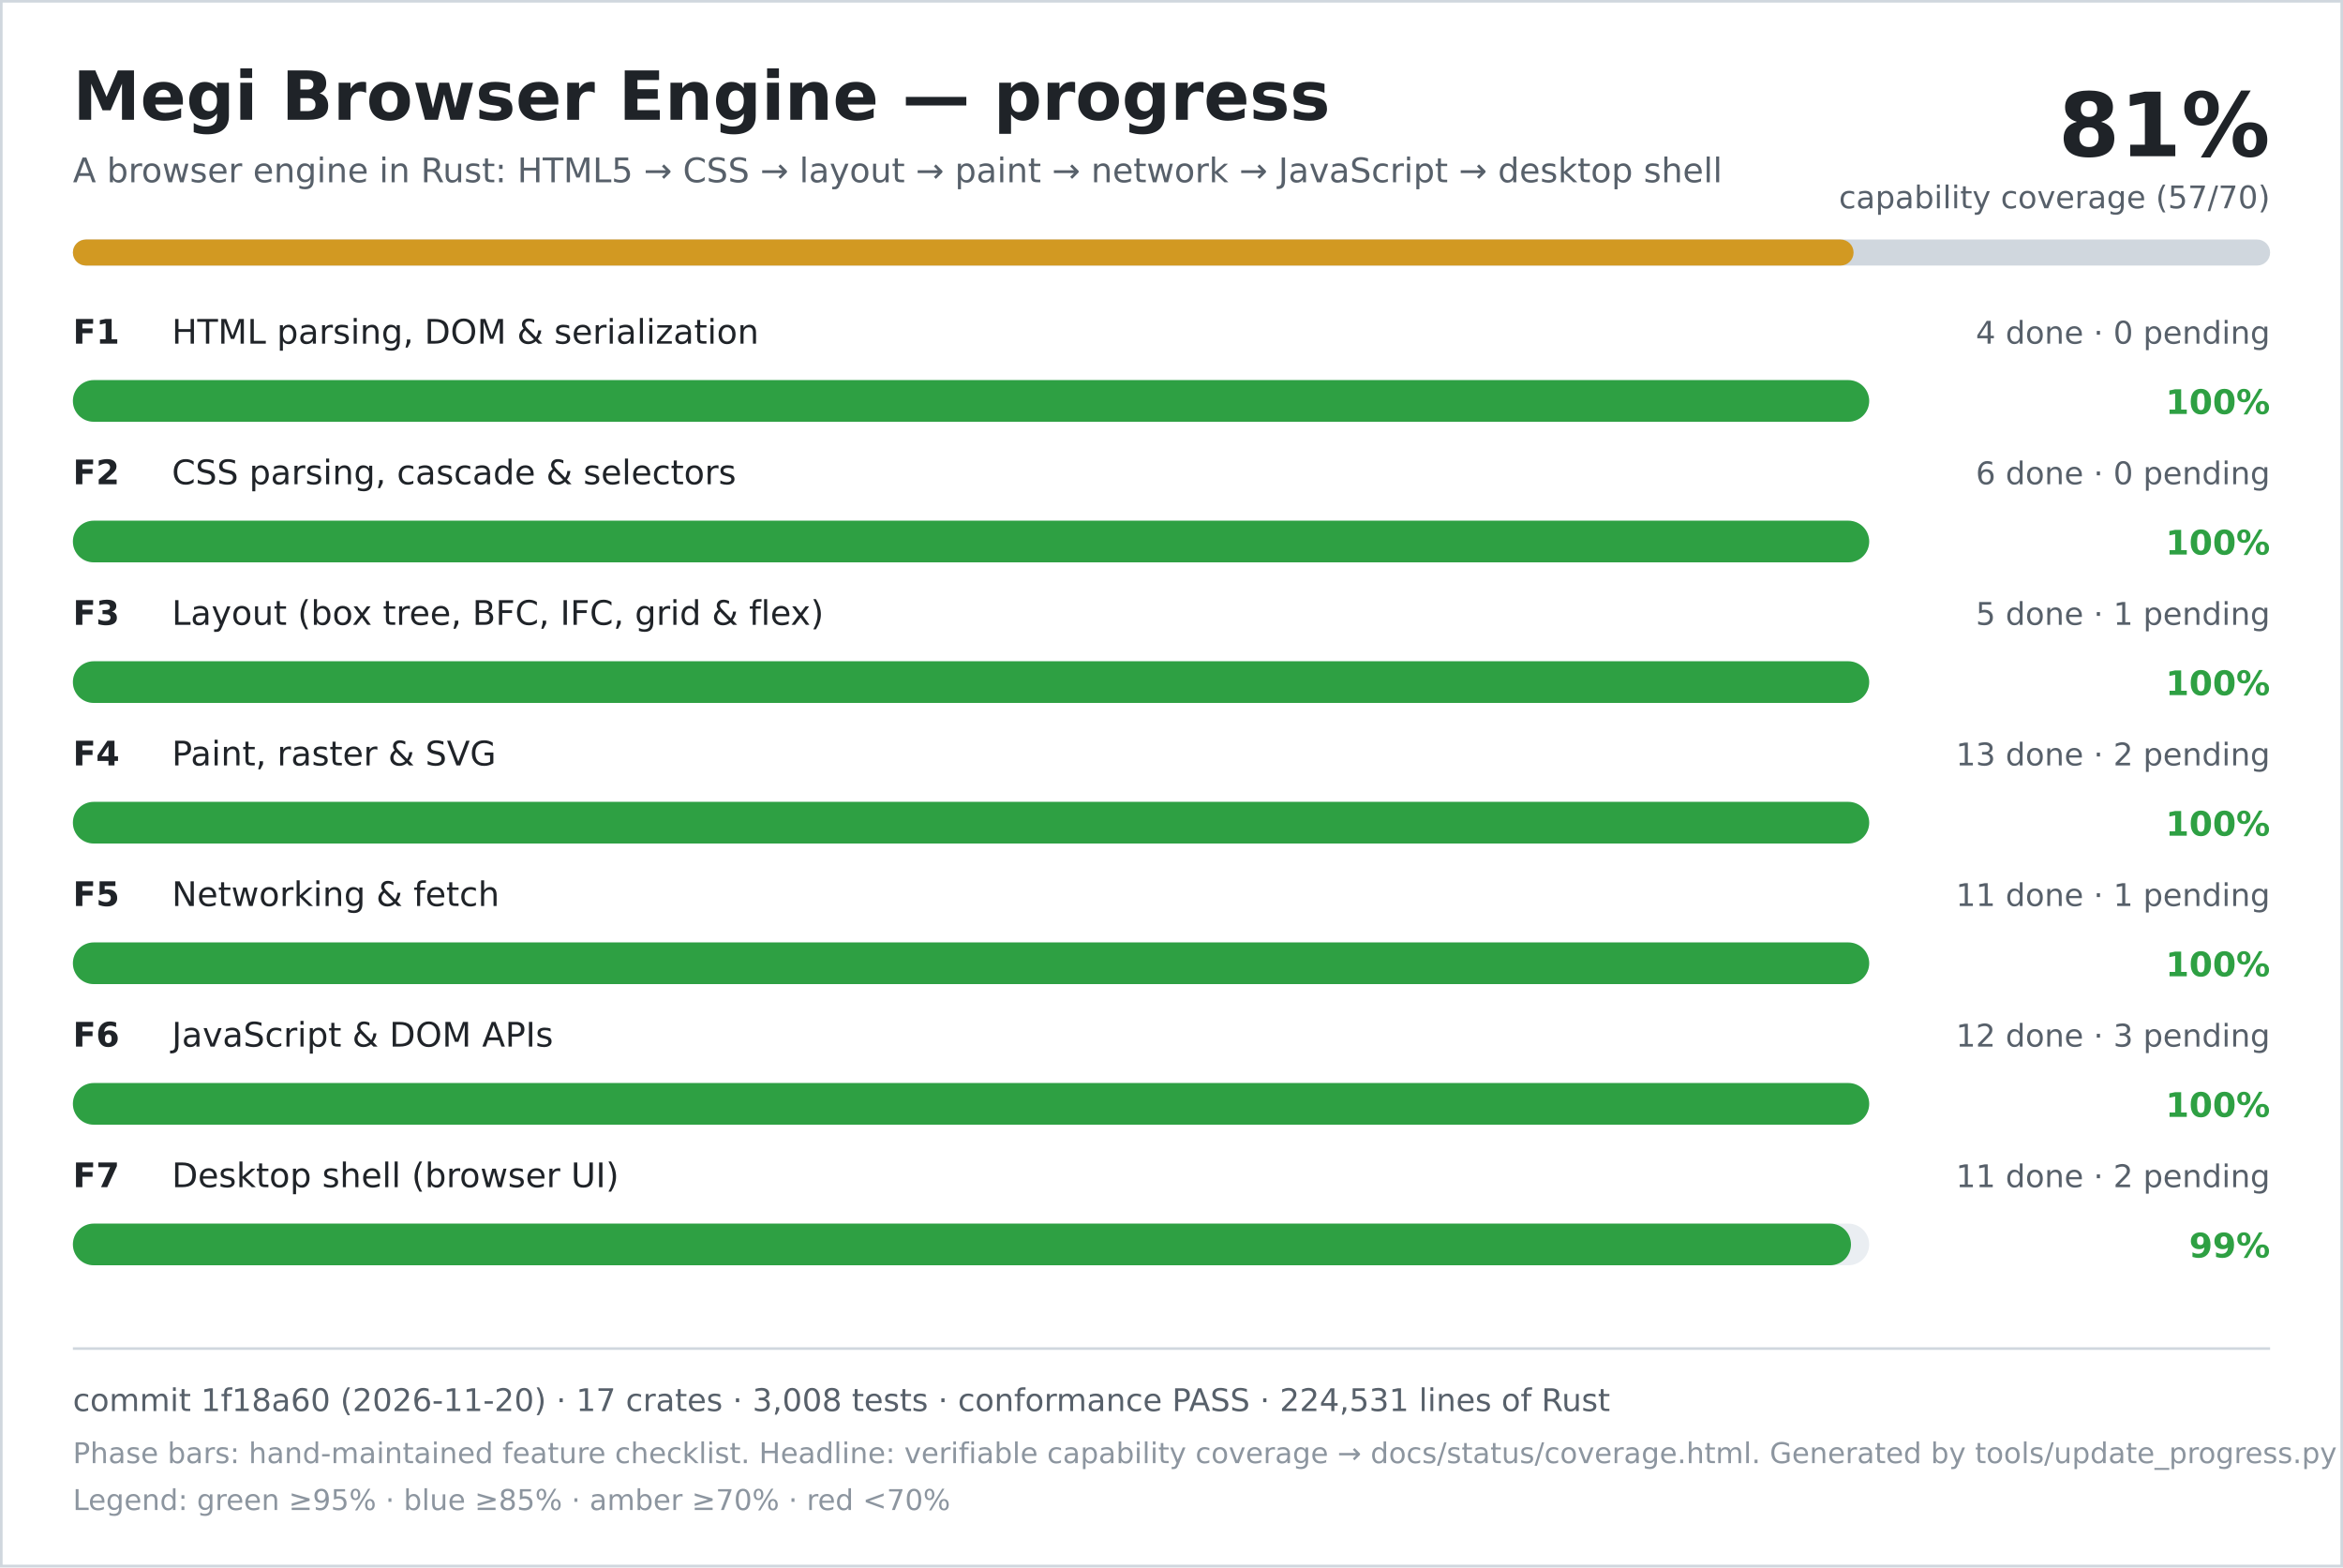
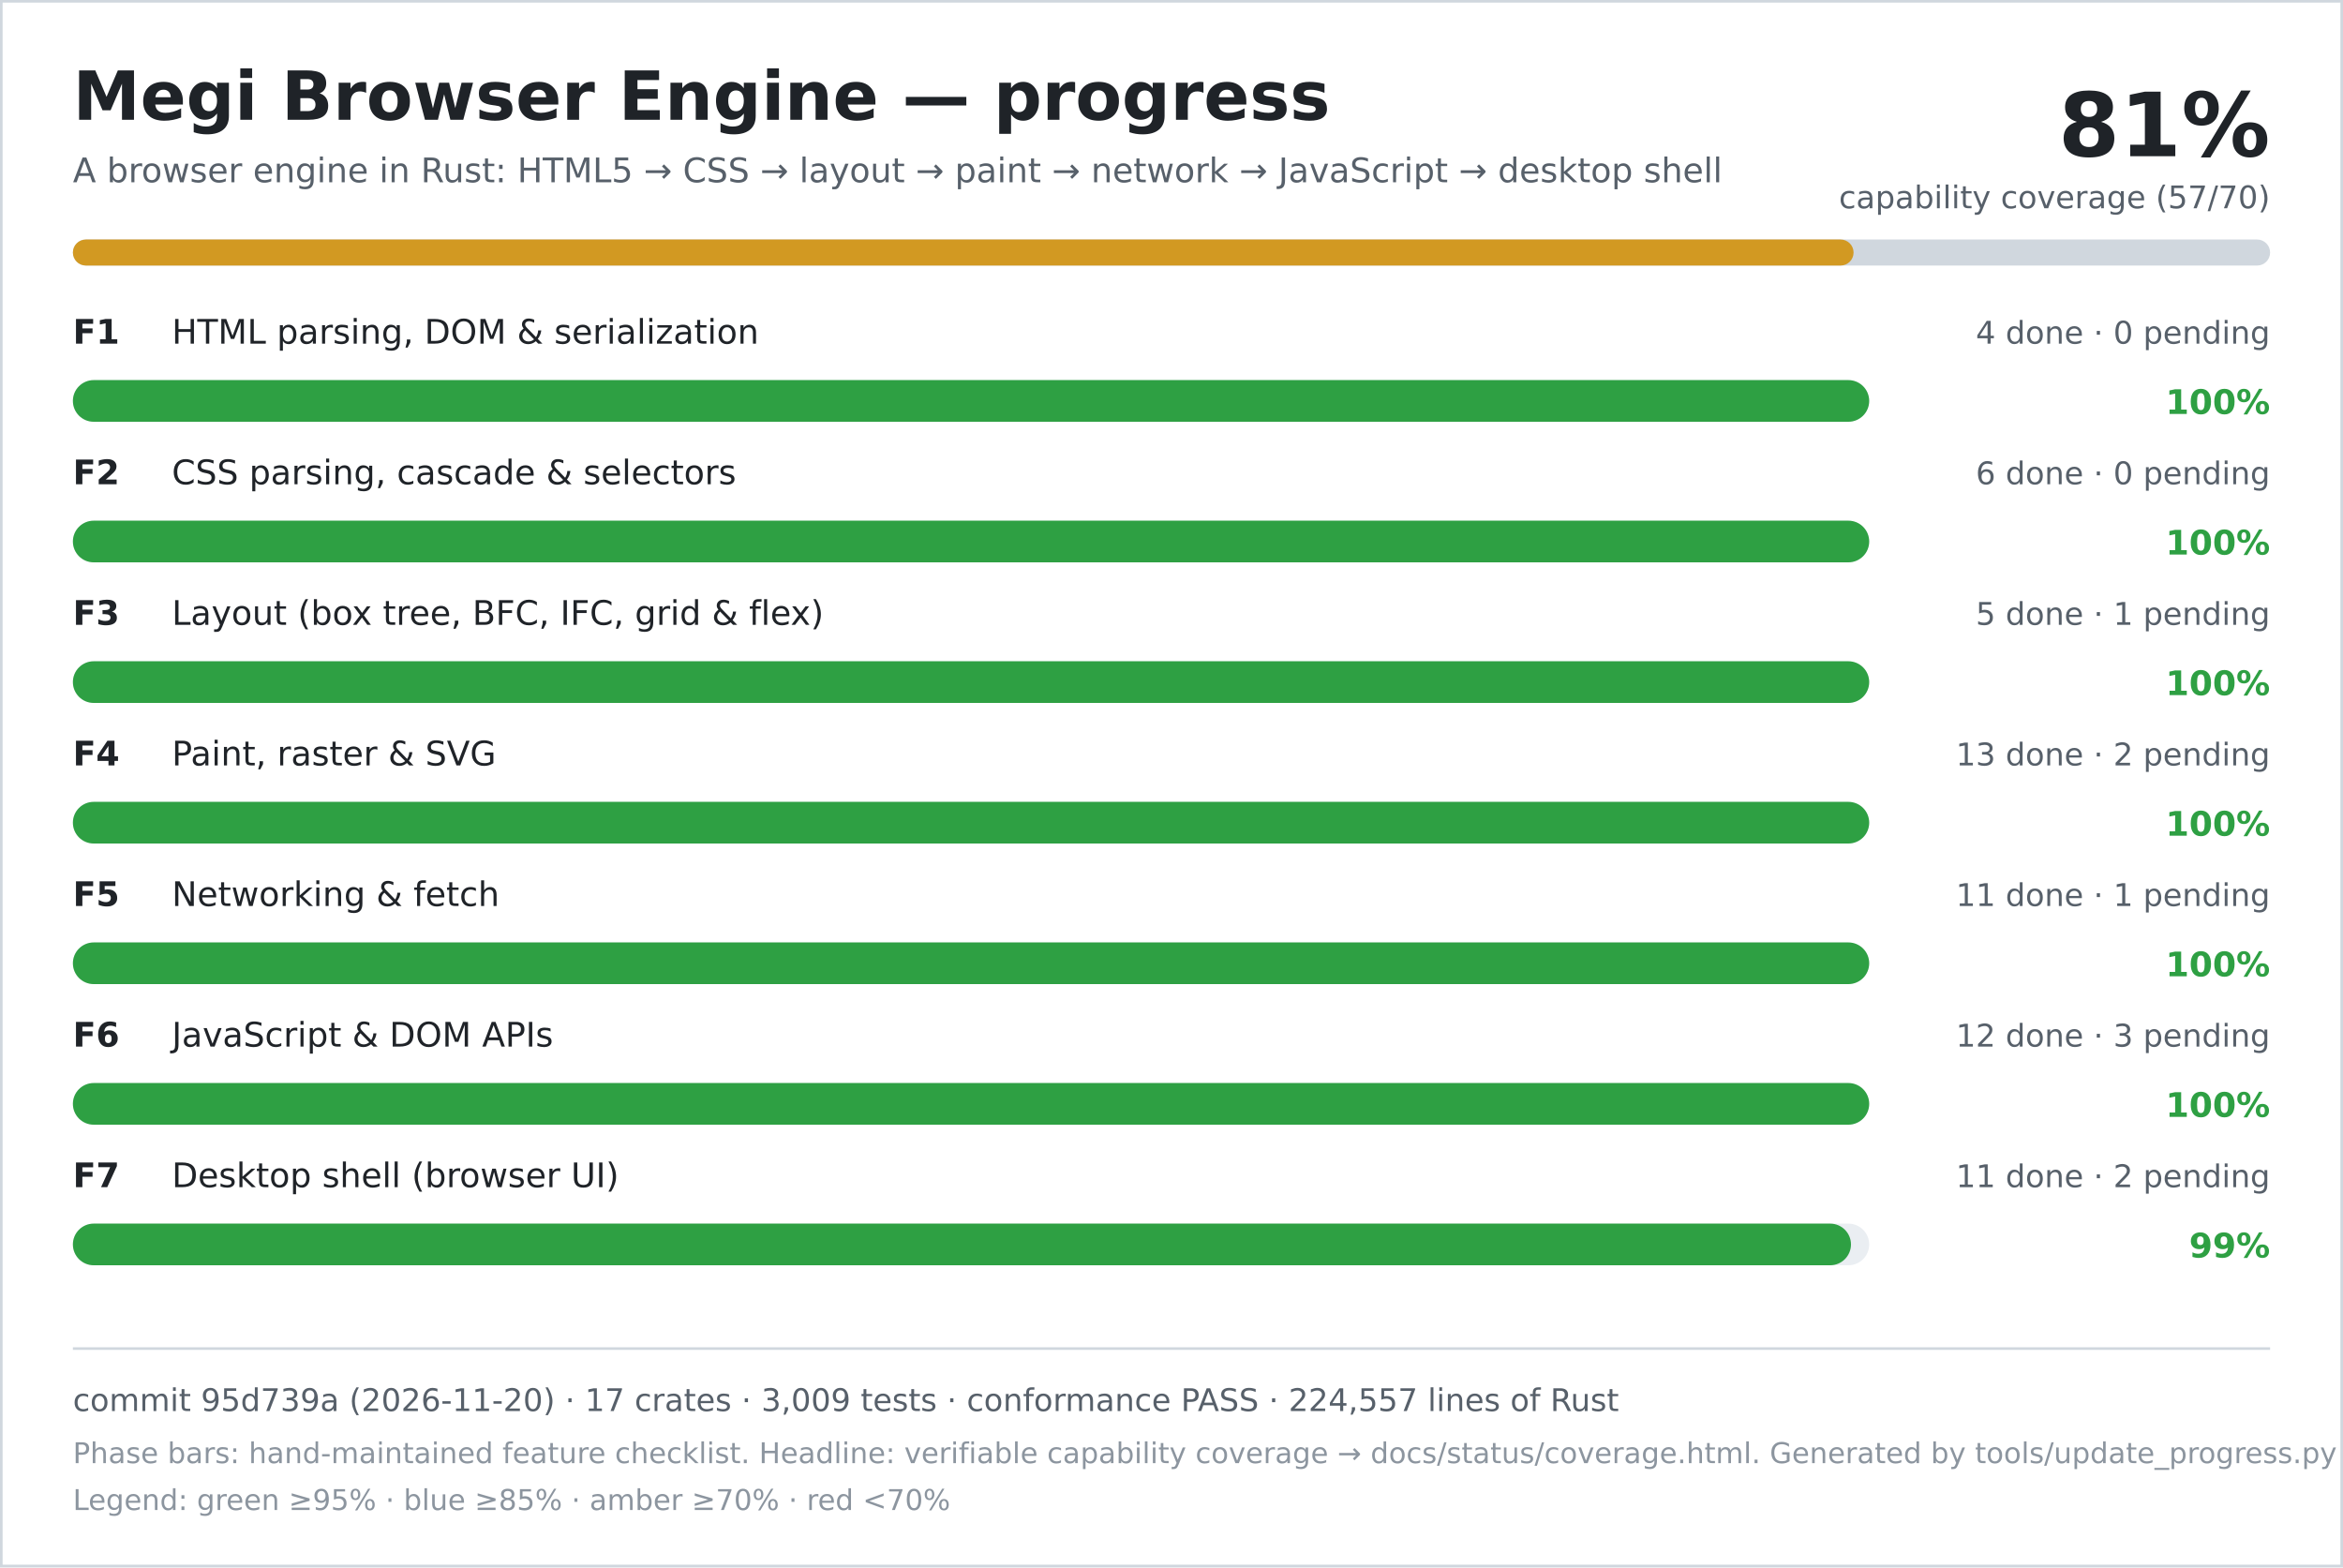
<svg xmlns="http://www.w3.org/2000/svg" width="900" height="602" viewBox="0 0 900 602" role="img" aria-labelledby="title desc">
  <rect width="900" height="602" fill="#ffffff" />
  <rect x="0.5" y="0.5" width="899" height="601" fill="none" stroke="#d0d7de" />
  <text x="28" y="46" font-family="DejaVu Sans, Verdana, sans-serif" font-size="26" font-weight="700" fill="#1f2328">Megi Browser Engine — progress</text>
  <text x="28" y="70" font-family="DejaVu Sans, Verdana, sans-serif" font-size="13" fill="#57606a">A browser engine in Rust: HTML5 → CSS → layout → paint → network → JavaScript → desktop shell</text>
  <text x="872" y="60" text-anchor="end" font-family="DejaVu Sans, Verdana, sans-serif" font-size="34" font-weight="700" fill="#1f2328">81%</text>
  <text x="872" y="80" text-anchor="end" font-family="DejaVu Sans, Verdana, sans-serif" font-size="12" fill="#57606a">capability coverage (57/70)</text>
  <rect x="28" y="92" width="844" height="10" rx="5" fill="#d0d7de" />
  <rect x="28" y="92" width="684" height="10" rx="5" fill="#d29922" />
  <text x="28" y="132" font-family="DejaVu Sans, Verdana, sans-serif" font-size="13" font-weight="700" fill="#1f2328">F1</text>
  <text x="66" y="132" font-family="DejaVu Sans, Verdana, sans-serif" font-size="13" fill="#1f2328">HTML parsing, DOM &amp; serialization</text>
  <text x="872" y="132" text-anchor="end" font-family="DejaVu Sans, Verdana, sans-serif" font-size="12" fill="#57606a">4 done · 0 pending</text>
  <rect x="28" y="146" width="690" height="16" rx="8" fill="#eaeef2" />
  <rect x="28" y="146" width="690" height="16" rx="8" fill="#2ea043" />
  <text x="872" y="159" text-anchor="end" font-family="DejaVu Sans, Verdana, sans-serif" font-size="13" font-weight="700" fill="#2ea043">100%</text>
  <text x="28" y="186" font-family="DejaVu Sans, Verdana, sans-serif" font-size="13" font-weight="700" fill="#1f2328">F2</text>
  <text x="66" y="186" font-family="DejaVu Sans, Verdana, sans-serif" font-size="13" fill="#1f2328">CSS parsing, cascade &amp; selectors</text>
  <text x="872" y="186" text-anchor="end" font-family="DejaVu Sans, Verdana, sans-serif" font-size="12" fill="#57606a">6 done · 0 pending</text>
  <rect x="28" y="200" width="690" height="16" rx="8" fill="#eaeef2" />
  <rect x="28" y="200" width="690" height="16" rx="8" fill="#2ea043" />
  <text x="872" y="213" text-anchor="end" font-family="DejaVu Sans, Verdana, sans-serif" font-size="13" font-weight="700" fill="#2ea043">100%</text>
  <text x="28" y="240" font-family="DejaVu Sans, Verdana, sans-serif" font-size="13" font-weight="700" fill="#1f2328">F3</text>
  <text x="66" y="240" font-family="DejaVu Sans, Verdana, sans-serif" font-size="13" fill="#1f2328">Layout (box tree, BFC, IFC, grid &amp; flex)</text>
  <text x="872" y="240" text-anchor="end" font-family="DejaVu Sans, Verdana, sans-serif" font-size="12" fill="#57606a">5 done · 1 pending</text>
  <rect x="28" y="254" width="690" height="16" rx="8" fill="#eaeef2" />
  <rect x="28" y="254" width="690" height="16" rx="8" fill="#2ea043" />
  <text x="872" y="267" text-anchor="end" font-family="DejaVu Sans, Verdana, sans-serif" font-size="13" font-weight="700" fill="#2ea043">100%</text>
  <text x="28" y="294" font-family="DejaVu Sans, Verdana, sans-serif" font-size="13" font-weight="700" fill="#1f2328">F4</text>
  <text x="66" y="294" font-family="DejaVu Sans, Verdana, sans-serif" font-size="13" fill="#1f2328">Paint, raster &amp; SVG</text>
  <text x="872" y="294" text-anchor="end" font-family="DejaVu Sans, Verdana, sans-serif" font-size="12" fill="#57606a">13 done · 2 pending</text>
  <rect x="28" y="308" width="690" height="16" rx="8" fill="#eaeef2" />
  <rect x="28" y="308" width="690" height="16" rx="8" fill="#2ea043" />
  <text x="872" y="321" text-anchor="end" font-family="DejaVu Sans, Verdana, sans-serif" font-size="13" font-weight="700" fill="#2ea043">100%</text>
  <text x="28" y="348" font-family="DejaVu Sans, Verdana, sans-serif" font-size="13" font-weight="700" fill="#1f2328">F5</text>
  <text x="66" y="348" font-family="DejaVu Sans, Verdana, sans-serif" font-size="13" fill="#1f2328">Networking &amp; fetch</text>
  <text x="872" y="348" text-anchor="end" font-family="DejaVu Sans, Verdana, sans-serif" font-size="12" fill="#57606a">11 done · 1 pending</text>
  <rect x="28" y="362" width="690" height="16" rx="8" fill="#eaeef2" />
  <rect x="28" y="362" width="690" height="16" rx="8" fill="#2ea043" />
  <text x="872" y="375" text-anchor="end" font-family="DejaVu Sans, Verdana, sans-serif" font-size="13" font-weight="700" fill="#2ea043">100%</text>
  <text x="28" y="402" font-family="DejaVu Sans, Verdana, sans-serif" font-size="13" font-weight="700" fill="#1f2328">F6</text>
  <text x="66" y="402" font-family="DejaVu Sans, Verdana, sans-serif" font-size="13" fill="#1f2328">JavaScript &amp; DOM APIs</text>
  <text x="872" y="402" text-anchor="end" font-family="DejaVu Sans, Verdana, sans-serif" font-size="12" fill="#57606a">12 done · 3 pending</text>
  <rect x="28" y="416" width="690" height="16" rx="8" fill="#eaeef2" />
  <rect x="28" y="416" width="690" height="16" rx="8" fill="#2ea043" />
  <text x="872" y="429" text-anchor="end" font-family="DejaVu Sans, Verdana, sans-serif" font-size="13" font-weight="700" fill="#2ea043">100%</text>
  <text x="28" y="456" font-family="DejaVu Sans, Verdana, sans-serif" font-size="13" font-weight="700" fill="#1f2328">F7</text>
  <text x="66" y="456" font-family="DejaVu Sans, Verdana, sans-serif" font-size="13" fill="#1f2328">Desktop shell (browser UI)</text>
  <text x="872" y="456" text-anchor="end" font-family="DejaVu Sans, Verdana, sans-serif" font-size="12" fill="#57606a">11 done · 2 pending</text>
  <rect x="28" y="470" width="690" height="16" rx="8" fill="#eaeef2" />
  <rect x="28" y="470" width="683" height="16" rx="8" fill="#2ea043" />
  <text x="872" y="483" text-anchor="end" font-family="DejaVu Sans, Verdana, sans-serif" font-size="13" font-weight="700" fill="#2ea043">99%</text>
  <line x1="28" y1="518" x2="872" y2="518" stroke="#d0d7de" />
-   <text x="28" y="542" font-family="DejaVu Sans, Verdana, sans-serif" font-size="12" fill="#57606a">commit 1f18a60 (2026-11-20) · 17 crates · 3,008 tests · conformance PASS · 224,531 lines of Rust</text>
+   <text x="28" y="542" font-family="DejaVu Sans, Verdana, sans-serif" font-size="12" fill="#57606a">commit 95d739a (2026-11-20) · 17 crates · 3,009 tests · conformance PASS · 224,557 lines of Rust</text>
  <text x="28" y="562" font-family="DejaVu Sans, Verdana, sans-serif" font-size="11" fill="#8c959f">Phase bars: hand-maintained feature checklist. Headline: verifiable capability coverage → docs/status/coverage.html. Generated by tools/update_progress.py — do not edit.</text>
  <text x="28" y="580" font-family="DejaVu Sans, Verdana, sans-serif" font-size="11" fill="#8c959f">Legend: green ≥95% · blue ≥85% · amber ≥70% · red &lt;70%</text>
</svg>
